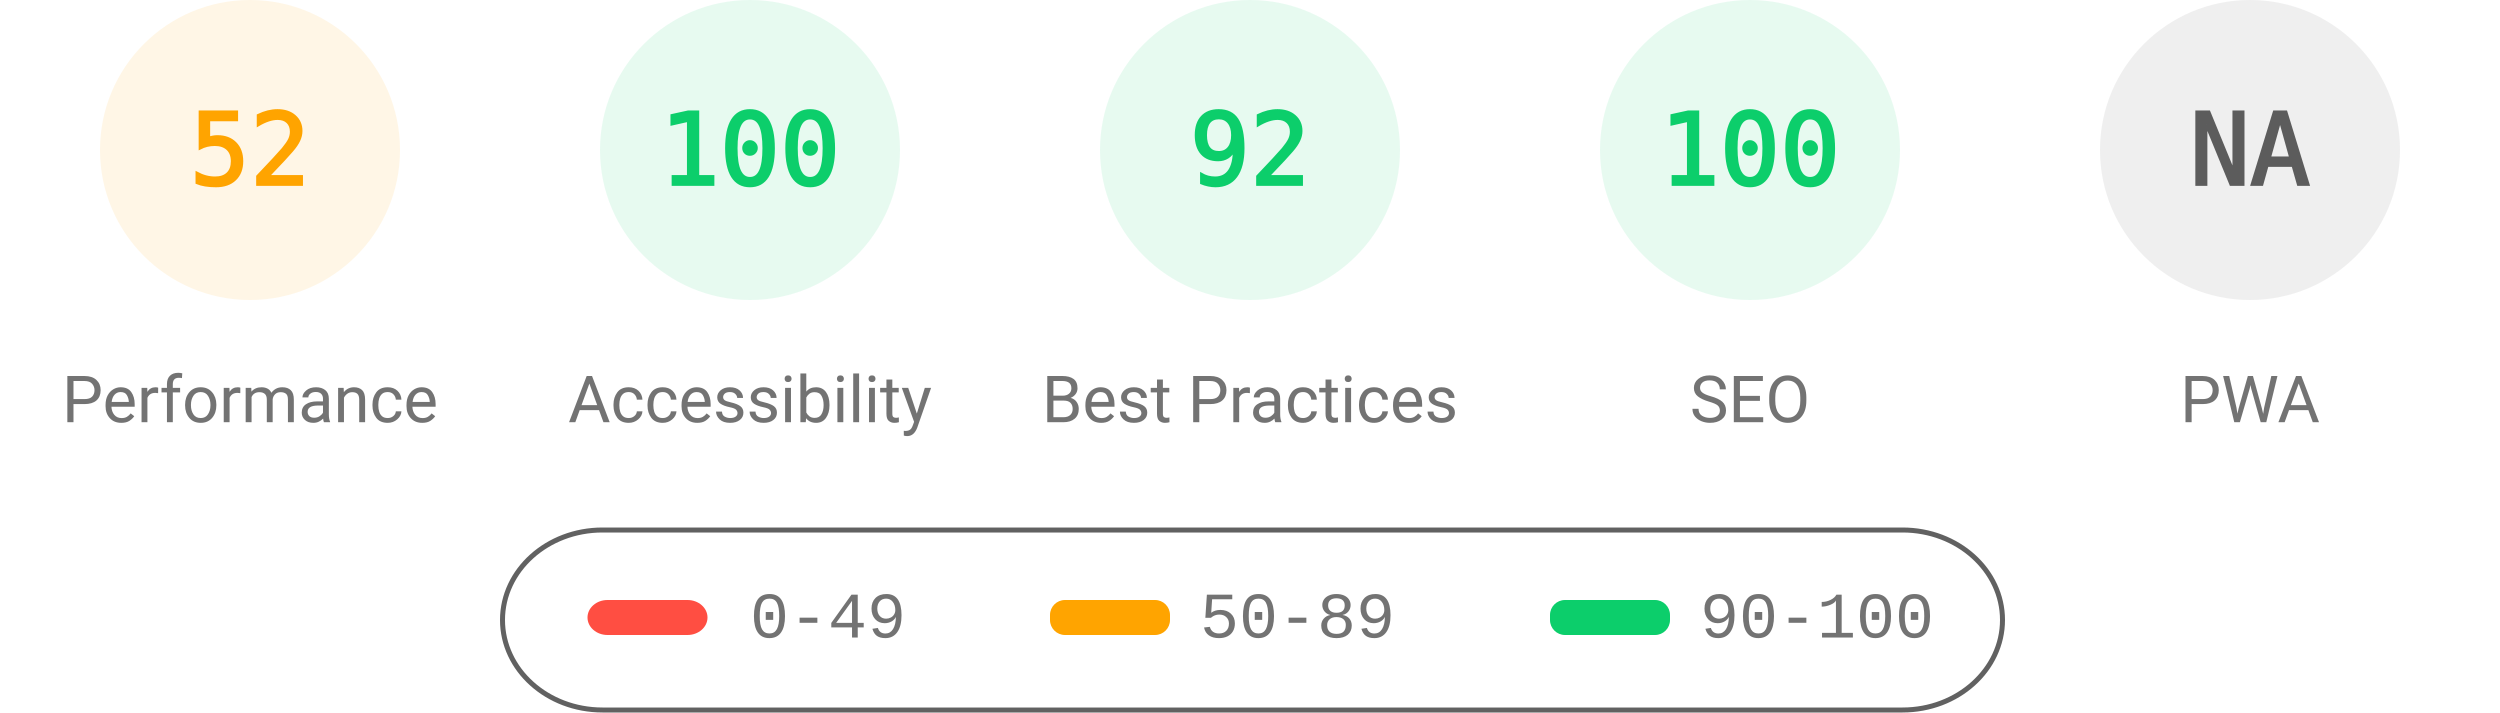
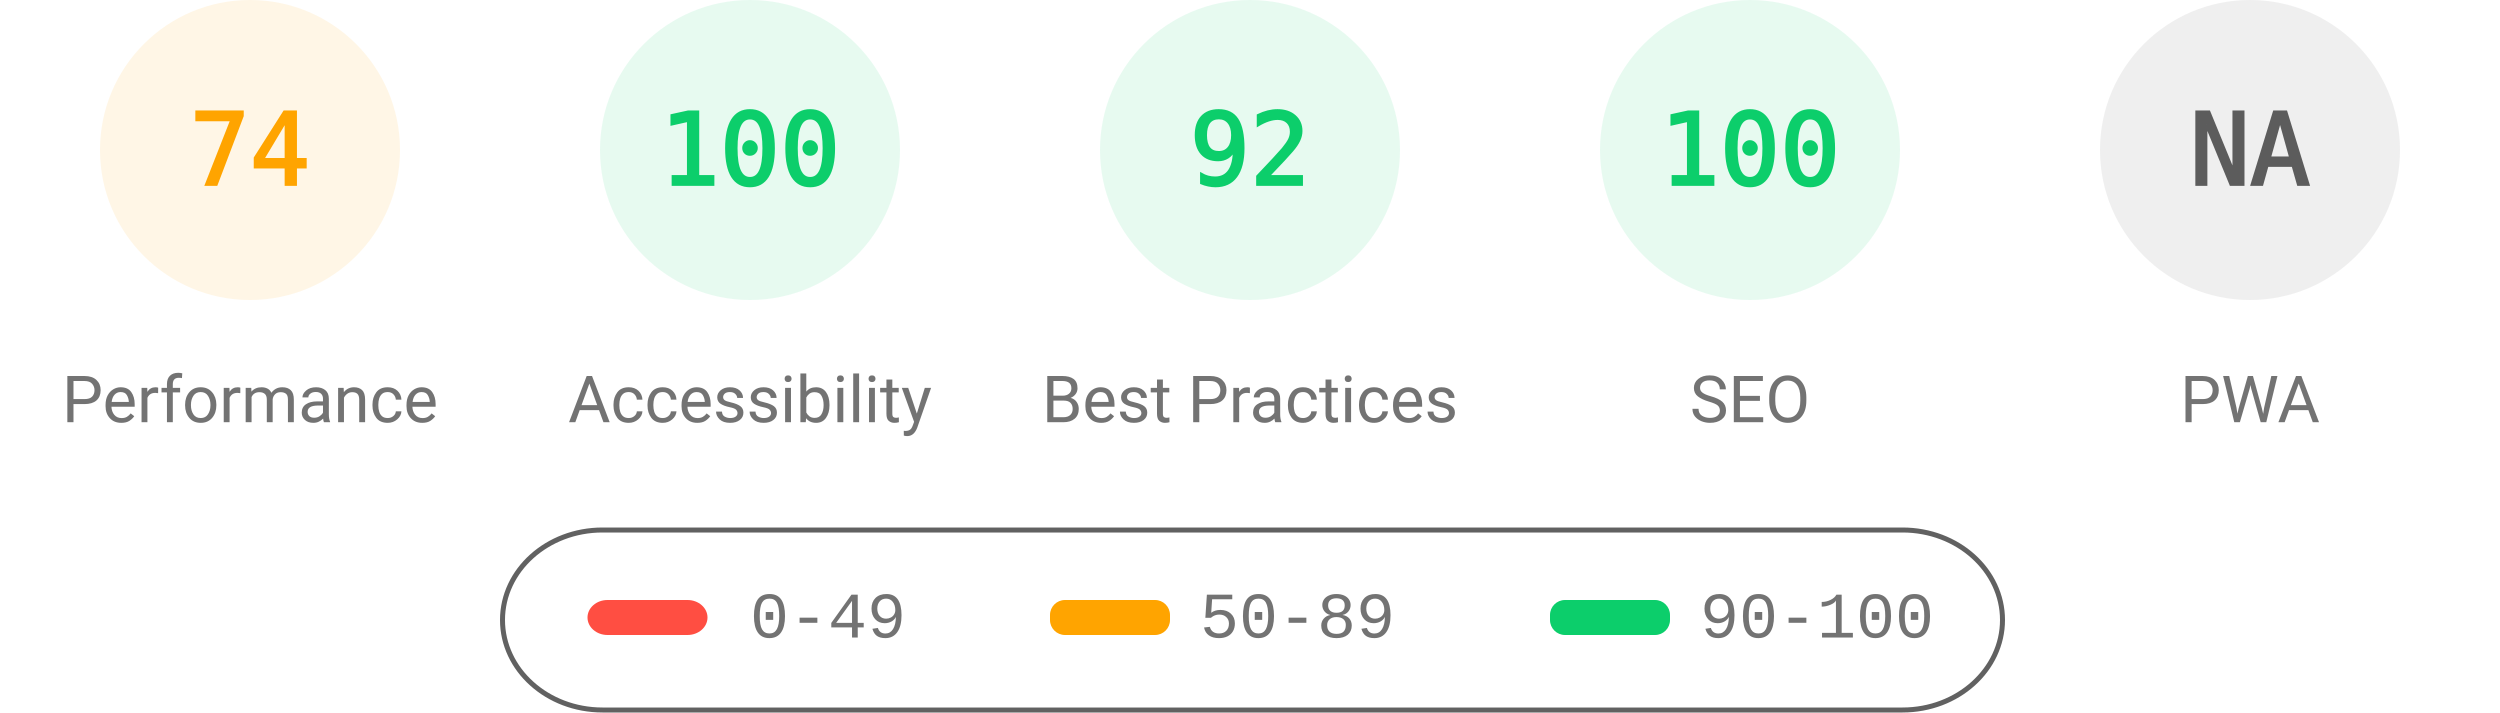
<svg xmlns="http://www.w3.org/2000/svg" fill="none" width="1000" height="285">
  <style>.gauge-base{opacity:.1}.gauge-arc{fill:none;animation-delay:250ms;stroke-linecap:round;transform:rotate(-90deg);transform-origin:100px 60px;animation:load-gauge 1s ease forwards}.guage-text{font-size:40px;font-family:monospace;text-align:center}.guage-red{color:#ff4e42;fill:#ff4e42;stroke:#ff4e42}.guage-orange{color:#ffa400;fill:#ffa400;stroke:#ffa400}.guage-green{color:#0cce6b;fill:#0cce6b;stroke:#0cce6b}.guage-undefined{color:#5c5c5c;fill:#5c5c5c;stroke:#5c5c5c}.guage-title{color:#737373;fill:#737373;stroke:none;font-size:26px;line-height:26px;font-family:Roboto,Halvetica,Arial,sans-serif}@keyframes load-gauge{from{stroke-dasharray:0 352.858}}</style>
  <svg class="guage-div guage-perf guage-orange" viewBox="0 0 200 200" width="200" height="200">
    <circle class="gauge-base" r="56" cx="100" cy="60" stroke-width="8" />
-     <circle class="gauge-arc guage-arc-1" r="56" cx="100" cy="60" stroke-width="8" style="stroke-dasharray:182.966,351.858" />
-     <text class="guage-text" x="100" y="60" alignment-baseline="central" dominant-baseline="central" text-anchor="middle">52</text>
+     <circle class="gauge-arc guage-arc-1" r="56" cx="100" cy="60" stroke-width="8" style="stroke-dasharray:260.375,351.858" />
+     <text class="guage-text" x="100" y="60" alignment-baseline="central" dominant-baseline="central" text-anchor="middle">74</text>
    <text class="guage-title" x="100" y="160" alignment-baseline="central" dominant-baseline="central" text-anchor="middle">Performance</text>
  </svg>
  <svg class="guage-div guage-acc guage-green" viewBox="0 0 200 200" width="200" height="200" x="200">
    <circle class="gauge-base" r="56" cx="100" cy="60" stroke-width="8" />
    <circle class="gauge-arc guage-arc-2" r="56" cx="100" cy="60" stroke-width="8" style="stroke-dasharray:351.858,351.858" />
    <text class="guage-text" x="100" y="60" alignment-baseline="central" dominant-baseline="central" text-anchor="middle">100</text>
    <text class="guage-title" x="100" y="160" alignment-baseline="central" dominant-baseline="central" text-anchor="middle">Accessibility</text>
  </svg>
  <svg class="guage-div guage-best guage-green" viewBox="0 0 200 200" width="200" height="200" x="400">
    <circle class="gauge-base" r="56" cx="100" cy="60" stroke-width="8" />
    <circle class="gauge-arc guage-arc-3" r="56" cx="100" cy="60" stroke-width="8" style="stroke-dasharray:323.709,351.858" />
    <text class="guage-text" x="100" y="60" alignment-baseline="central" dominant-baseline="central" text-anchor="middle">92</text>
    <text class="guage-title" x="100" y="160" alignment-baseline="central" dominant-baseline="central" text-anchor="middle">Best Practices</text>
  </svg>
  <svg class="guage-div guage-seo guage-green" viewBox="0 0 200 200" width="200" height="200" x="600">
    <circle class="gauge-base" r="56" cx="100" cy="60" stroke-width="8" />
    <circle class="gauge-arc guage-arc-4" r="56" cx="100" cy="60" stroke-width="8" style="stroke-dasharray:351.858,351.858" />
    <text class="guage-text" x="100" y="60" alignment-baseline="central" dominant-baseline="central" text-anchor="middle">100</text>
    <text class="guage-title" x="100" y="160" alignment-baseline="central" dominant-baseline="central" text-anchor="middle">SEO</text>
  </svg>
  <svg class="guage-div guage-pwa guage-undefined" viewBox="0 0 200 200" width="200" height="200" x="800">
    <circle class="gauge-base" r="56" cx="100" cy="60" stroke-width="8" />
    <circle class="gauge-arc guage-arc-4" r="56" cx="100" cy="60" stroke-width="8" style="stroke-dasharray:351.858,351.858" />
    <text class="guage-text" x="100" y="60" alignment-baseline="central" dominant-baseline="central" text-anchor="middle">NA</text>
    <text class="guage-title" x="100" y="160" alignment-baseline="central" dominant-baseline="central" text-anchor="middle">PWA</text>
  </svg>
  <svg width="604" height="76" x="200" y="210">
    <path fill="none" id="canvas_background" d="M-1-1h604v80H-1z" />
    <rect fill-opacity="0" stroke="#616161" stroke-width="2" rx="40" id="svg_2" height="72" width="600" y="2" x="1" fill="#000" />
    <rect stroke="#000" rx="8" id="svg_3" height="14" width="48" y="30" x="35" stroke-opacity="null" stroke-width="0" fill="#ff4e42" />
    <rect stroke="#000" rx="6" id="svg_4" height="14" width="48" y="30" x="220" stroke-opacity="null" stroke-width="0" fill="#ffa400" />
    <rect stroke="#000" rx="6" id="svg_5" height="14" width="48" y="30" x="420" stroke-opacity="null" stroke-width="0" fill="#0cce6b" />
    <text xml:space="preserve" text-anchor="start" font-family="'Courier New', Courier, monospace" font-size="26" id="svg_6" y="45" x="100" stroke-opacity="null" stroke-width="0" stroke="#000" fill="#737373">0-49</text>
    <text xml:space="preserve" text-anchor="start" font-family="'Courier New', Courier, monospace" font-size="26" id="svg_7" y="45" x="280" stroke-opacity="null" stroke-width="0" stroke="#000" fill="#737373">50-89</text>
    <text xml:space="preserve" text-anchor="start" font-family="'Courier New', Courier, monospace" font-size="26" id="svg_8" y="45" x="480" stroke-opacity="null" stroke-width="0" stroke="#000" fill="#737373">90-100</text>
  </svg>
</svg>
